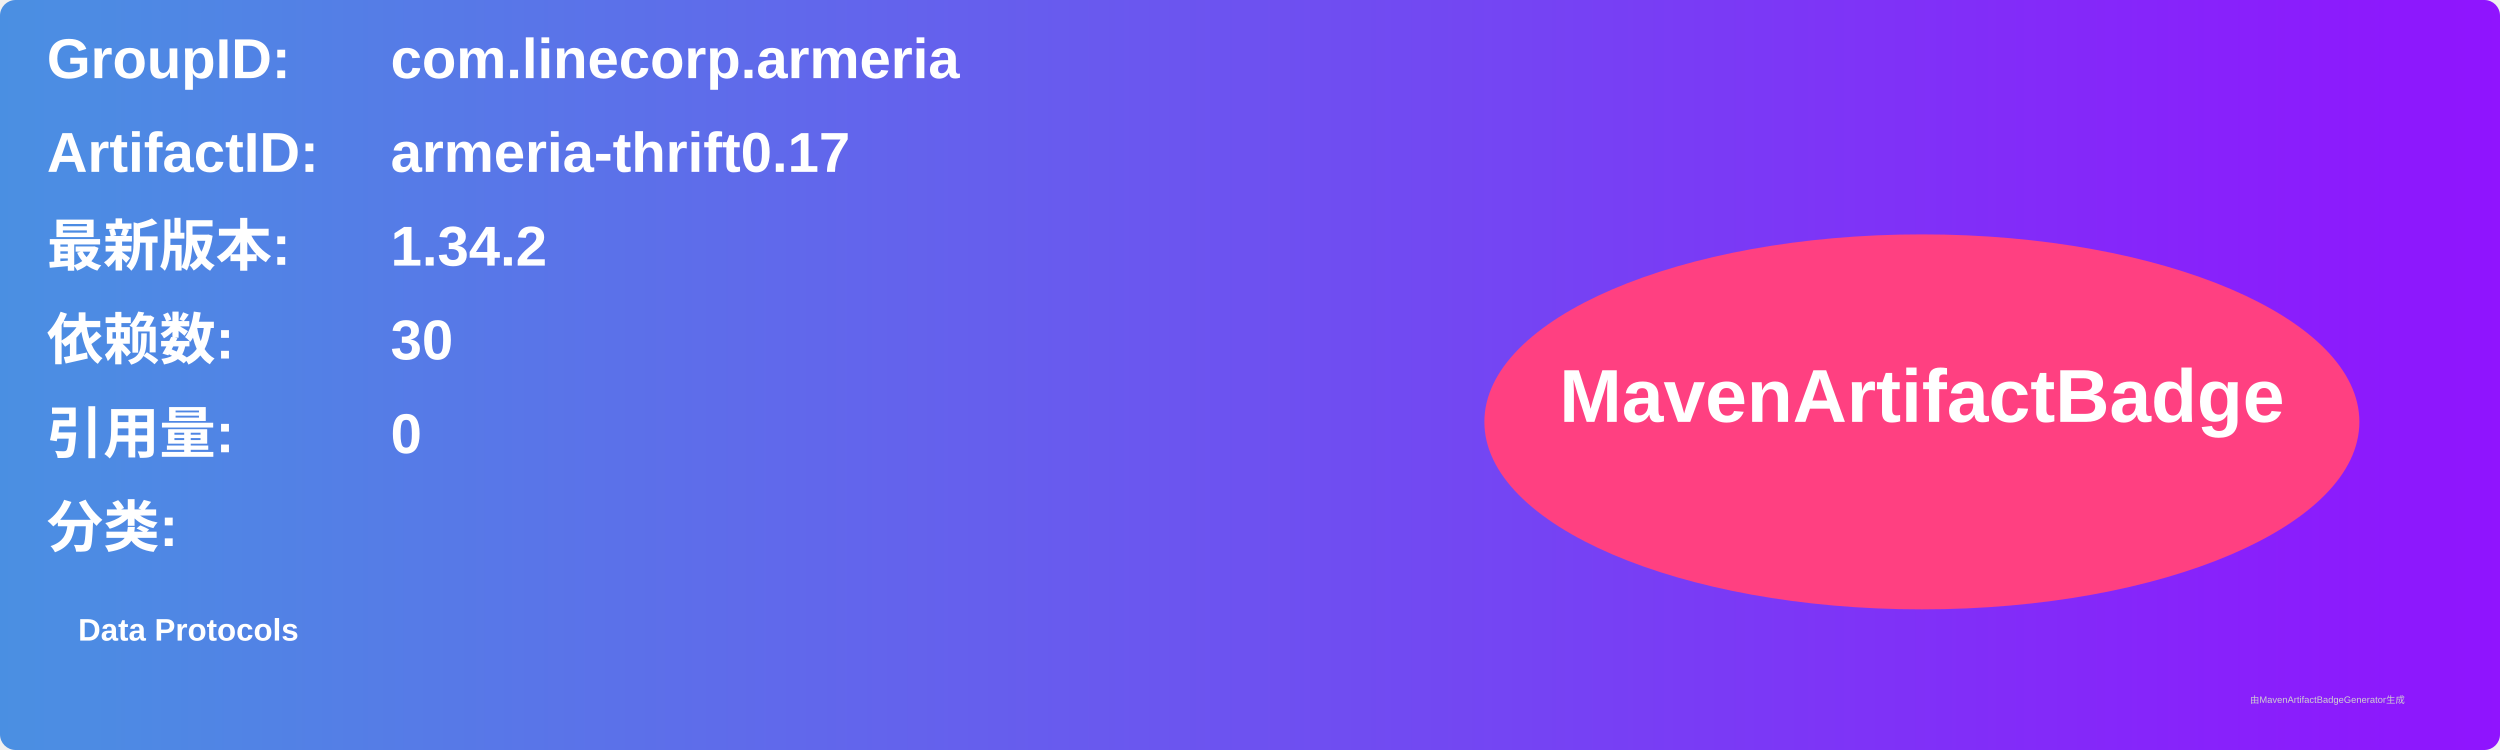
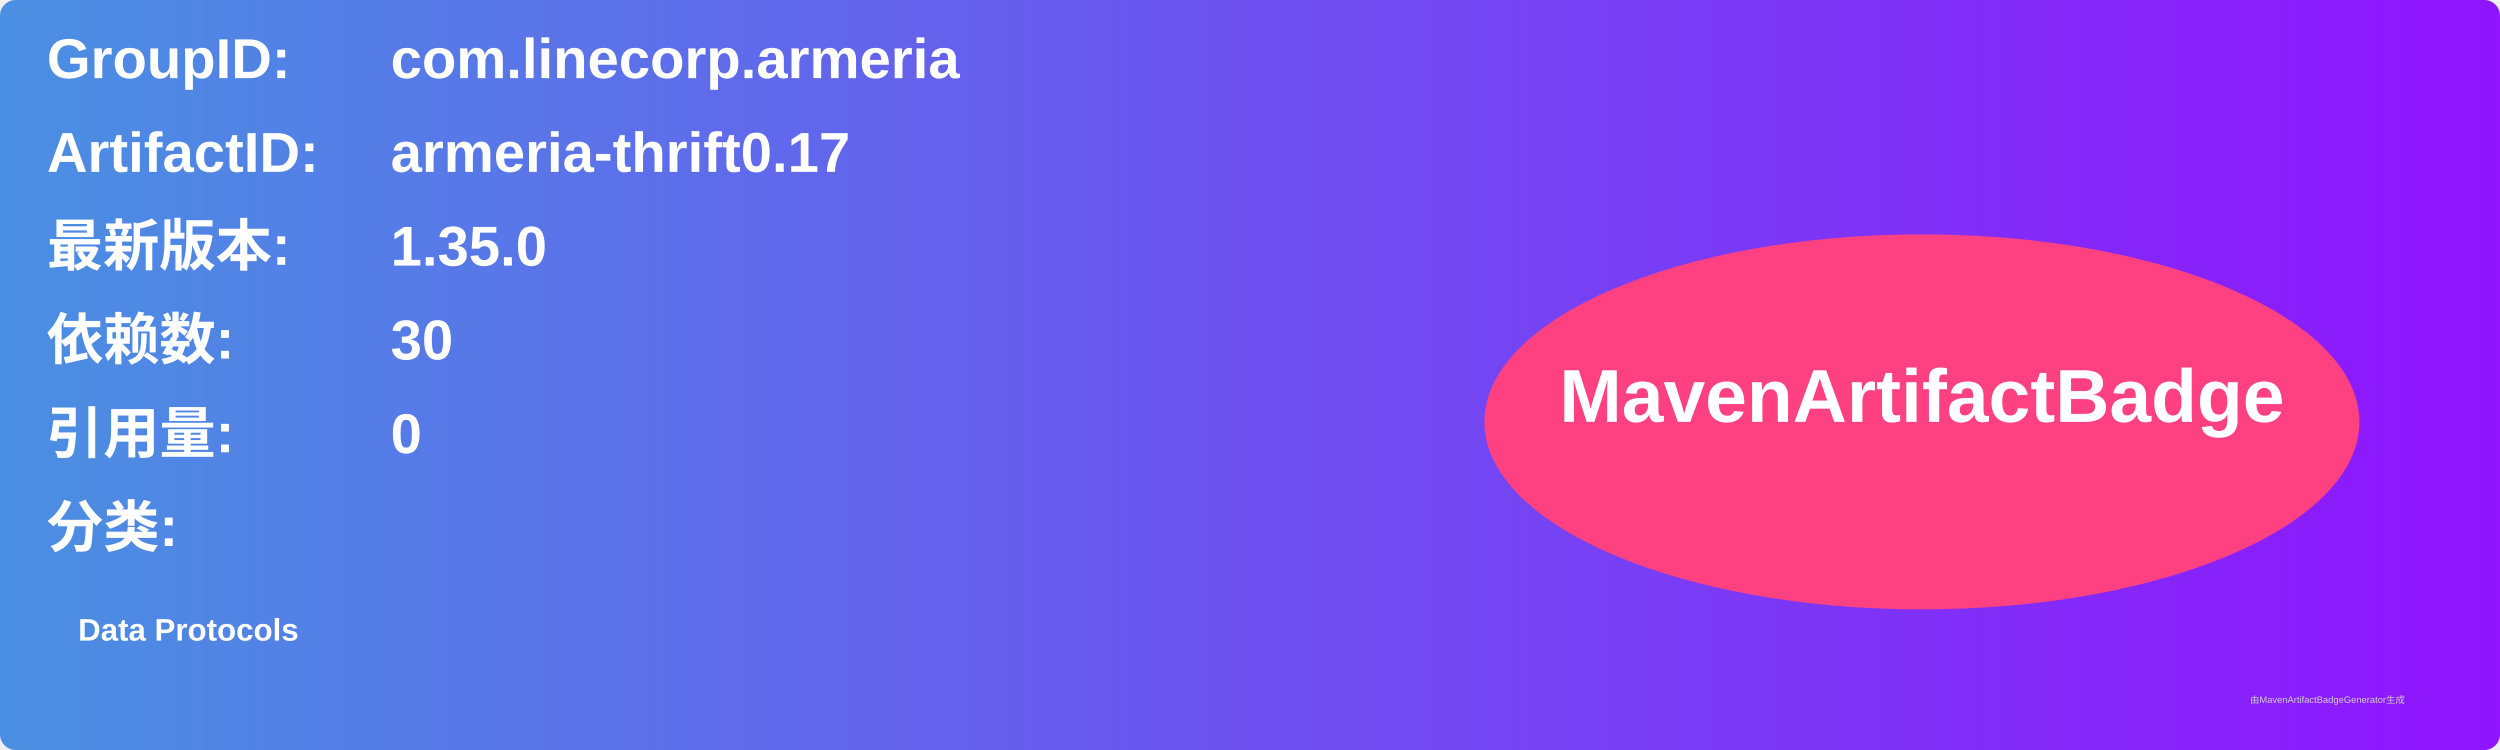
<svg xmlns="http://www.w3.org/2000/svg" width="800" height="240" viewBox="0 0 800 240">
  <linearGradient id="grad" x1="0%" y1="0%" x2="100%" y2="0%">
    <stop offset="0%" stop-color="#4a90e2" />
    <stop offset="100%" stop-color="#9013fe" />
  </linearGradient>
  <rect width="100%" height="100%" rx="5" ry="5" fill="url(#grad)" />
  <g transform="translate(15, 15)">
    <text x="0" y="10" font-family="Arial" font-size="18" fill="white" font-weight="bold" width="260">GroupID:</text>
    <text x="110" y="10" font-family="Arial" font-size="18" fill="white" font-weight="bold" width="460">com.linecorp.armeria</text>
    <text x="0" y="40" font-family="Arial" font-size="18" fill="white" font-weight="bold" width="260">ArtifactID:</text>
    <text x="110" y="40" font-family="Arial" font-size="18" fill="white" font-weight="bold" width="460">armeria-thrift0.17</text>
    <text x="0" y="70" font-family="Arial" font-size="18" fill="white" font-weight="bold">最新版本:</text>
    <text x="110" y="70" font-family="Arial" font-size="18" fill="white" font-weight="bold">
-       <tspan font-weight="bold">1.34.2</tspan>
+       <tspan font-weight="bold">1.35.0</tspan>
    </text>
    <text x="0" y="100" font-family="Arial" font-size="18" fill="white" font-weight="bold">依赖数: </text>
    <text x="110" y="100" font-family="Arial" font-size="18" fill="white">
      <tspan font-weight="bold">30</tspan>
    </text>
    <text x="0" y="130" font-family="Arial" font-size="18" fill="white" font-weight="bold">引用量: </text>
    <text x="110" y="130" font-family="Arial" font-size="18" fill="white">
      <tspan font-weight="bold">0</tspan>
    </text>
    <text x="0" y="160" font-family="Arial" font-size="18" fill="white" font-weight="bold">分类:</text>
    <text x="10" y="190" font-family="Arial" font-size="10" fill="white">
      <tspan font-weight="bold">Data Protocols</tspan>
    </text>
    <ellipse cx="600" cy="120" rx="140" ry="60" fill="#ff4081" />
    <text x="600" y="120" text-anchor="middle" font-family="Arial" font-size="24" fill="white" font-weight="bold">MavenArtifactBadge</text>
  </g>
  <text x="720" y="225" font-family="Arial" font-size="3" fill="#d0d0d0">由MavenArtifactBadgeGenerator生成</text>
</svg>
